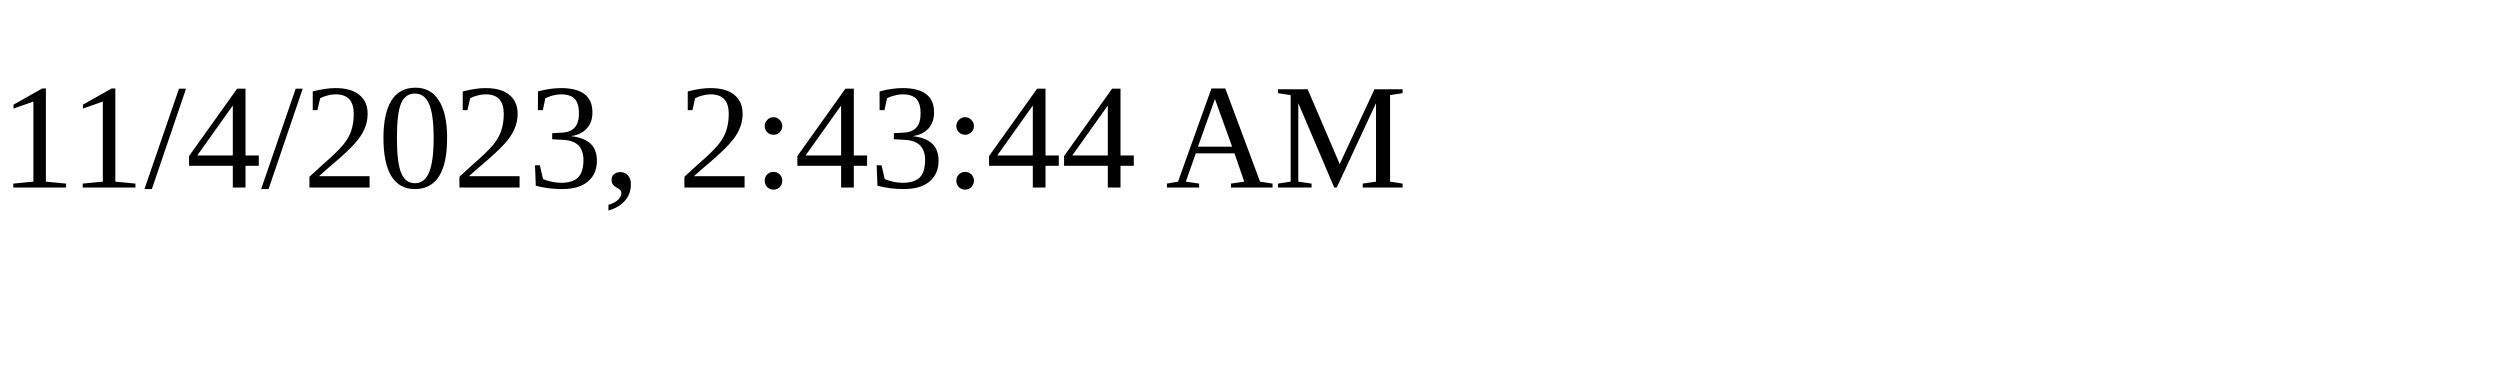
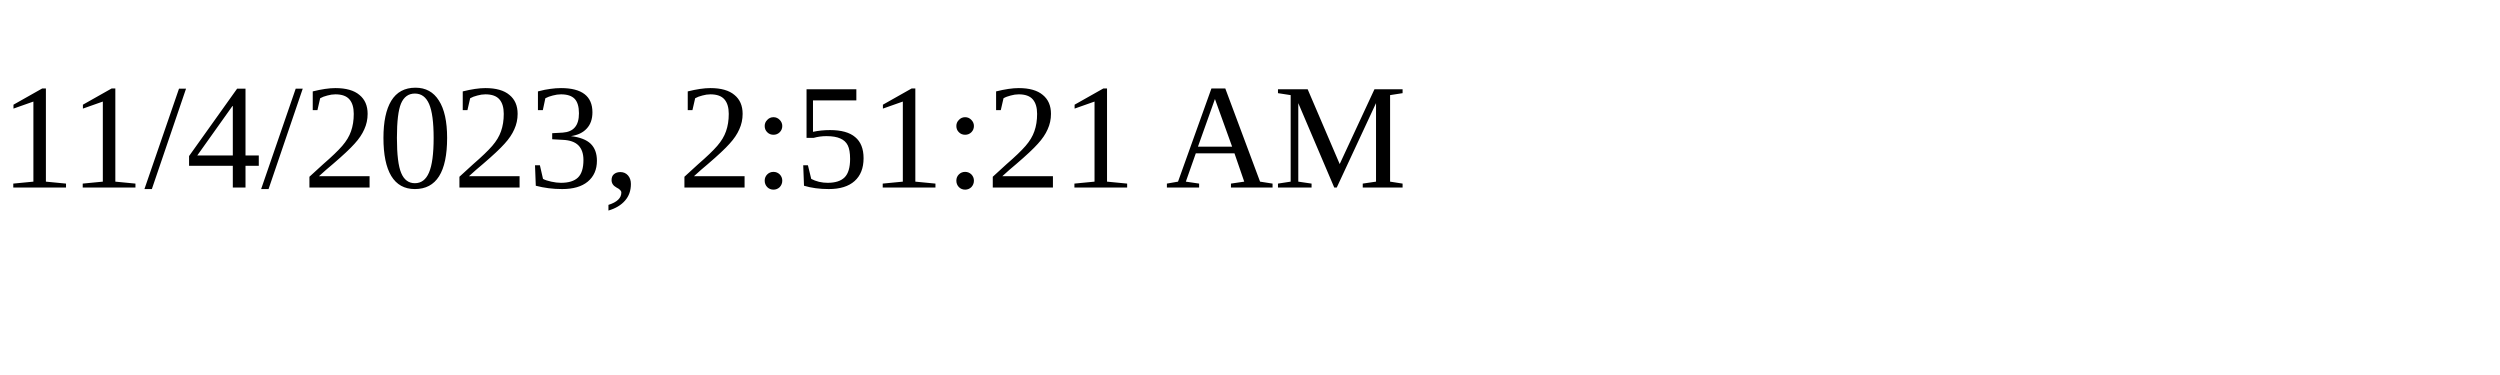
<svg xmlns="http://www.w3.org/2000/svg" height="30" width="200">
-   <text x="0" y="15">11/4/2023, 2:43:44 AM</text>
+   <text x="0" y="15">11/4/2023, 2:51:21 AM</text>
</svg>
